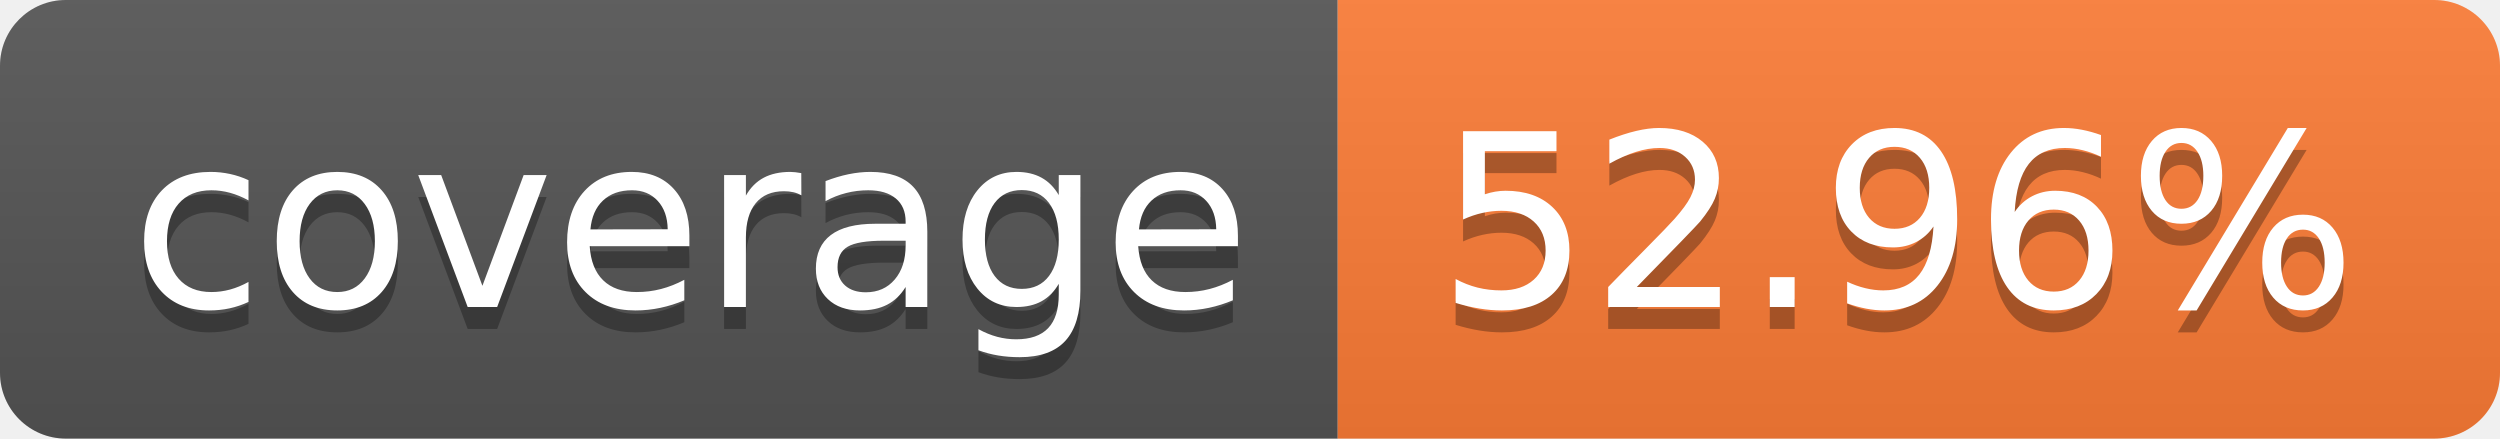
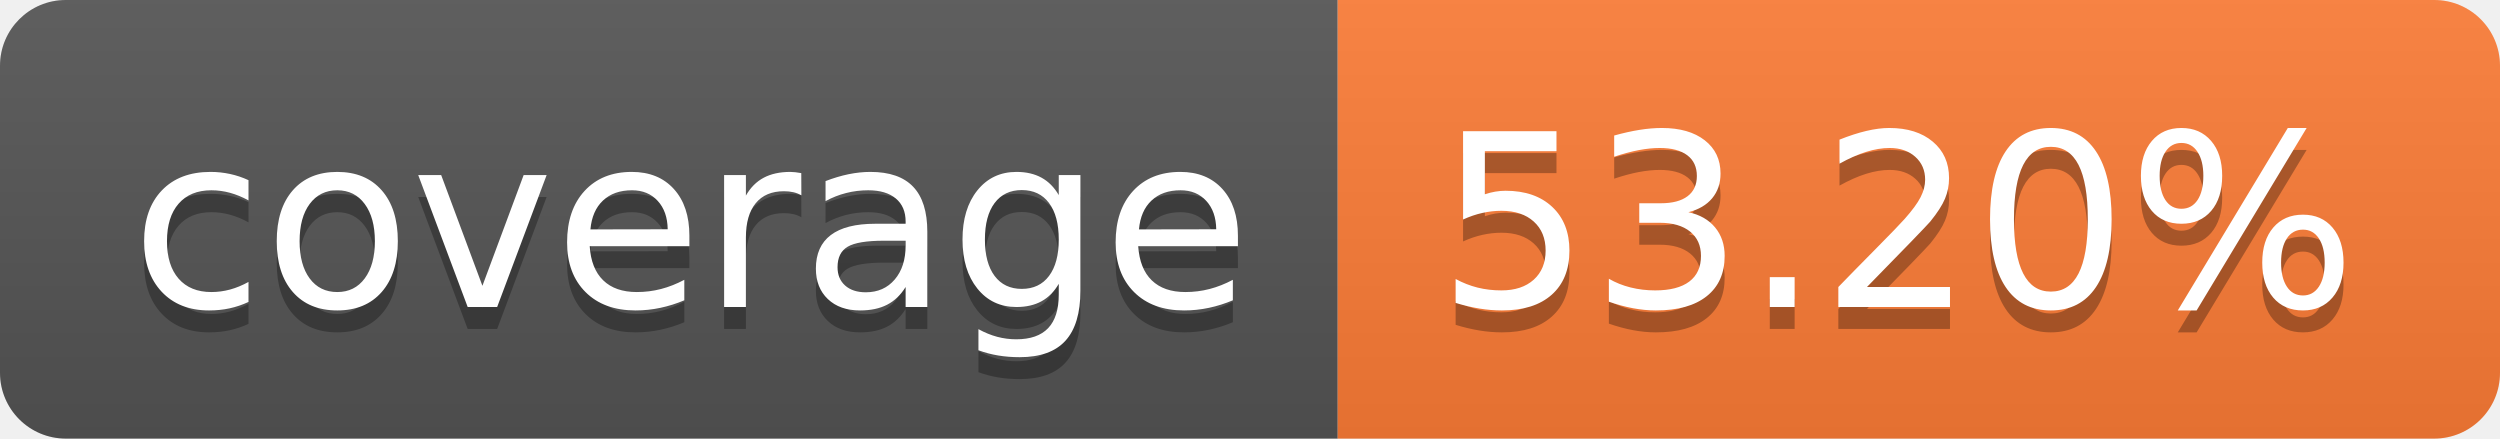
- <svg xmlns="http://www.w3.org/2000/svg" width="114" height="20" role="img" aria-label="coverage: 52.96%">
+ <svg xmlns="http://www.w3.org/2000/svg" width="114" height="20" role="img" aria-label="coverage: 53.20%">
  <linearGradient id="s" x2="0" y2="100%">
    <stop offset="0" stop-color="#bbb" stop-opacity=".1" />
    <stop offset="1" stop-opacity=".1" />
  </linearGradient>
  <clipPath id="r">
    <rect width="114" height="20" rx="3" fill="#fff" />
  </clipPath>
  <g clip-path="url(#r)">
    <rect width="61" height="20" fill="#555" />
    <rect x="61" width="53" height="20" fill="#fe7d37" />
    <rect width="114" height="20" fill="url(#s)" />
  </g>
  <g fill="#fff" text-anchor="middle" font-family="Verdana,Geneva,DejaVu Sans,sans-serif" text-rendering="geometricPrecision" font-size="110">
    <text aria-hidden="true" x="315" y="150" fill="#010101" fill-opacity=".3" transform="scale(.1)" textLength="510">coverage</text>
    <text x="315" y="140" transform="scale(.1)" fill="#fff" textLength="510">coverage</text>
-     <text aria-hidden="true" x="865" y="150" fill="#010101" fill-opacity=".3" transform="scale(.1)" textLength="430">52.96%</text>
-     <text x="865" y="140" transform="scale(.1)" fill="#fff" textLength="430">52.96%</text>
+     <text aria-hidden="true" x="865" y="150" fill="#010101" fill-opacity=".3" transform="scale(.1)" textLength="430">53.20%</text>
+     <text x="865" y="140" transform="scale(.1)" fill="#fff" textLength="430">53.20%</text>
  </g>
</svg>
